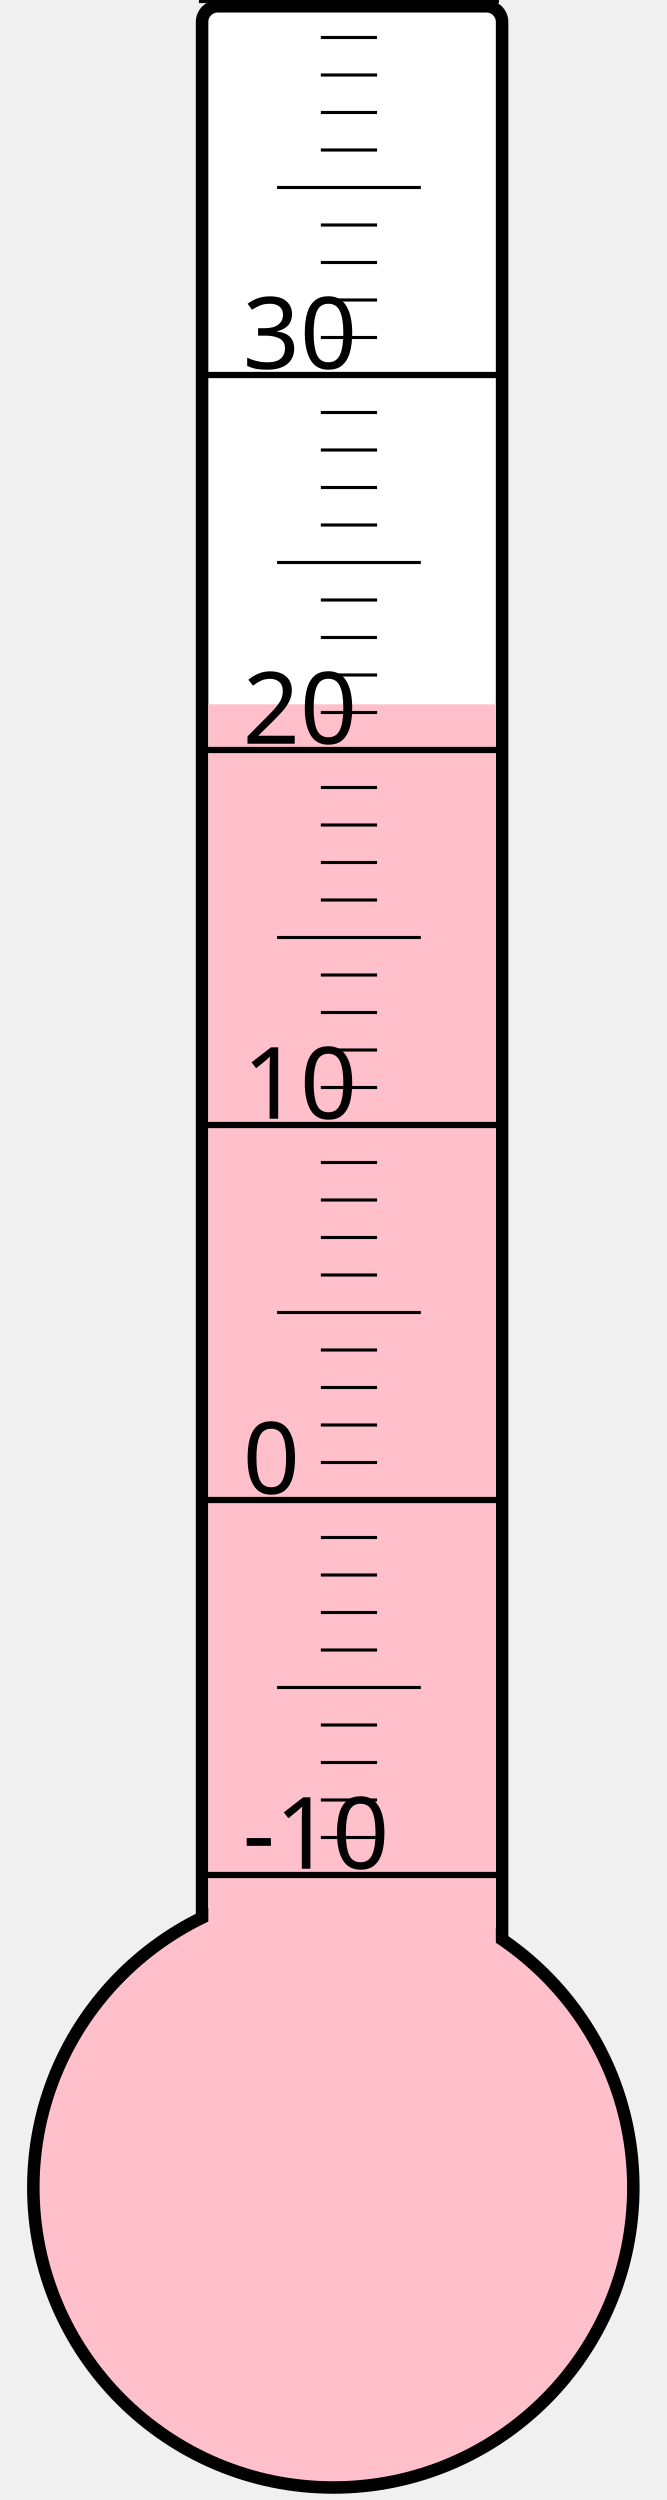
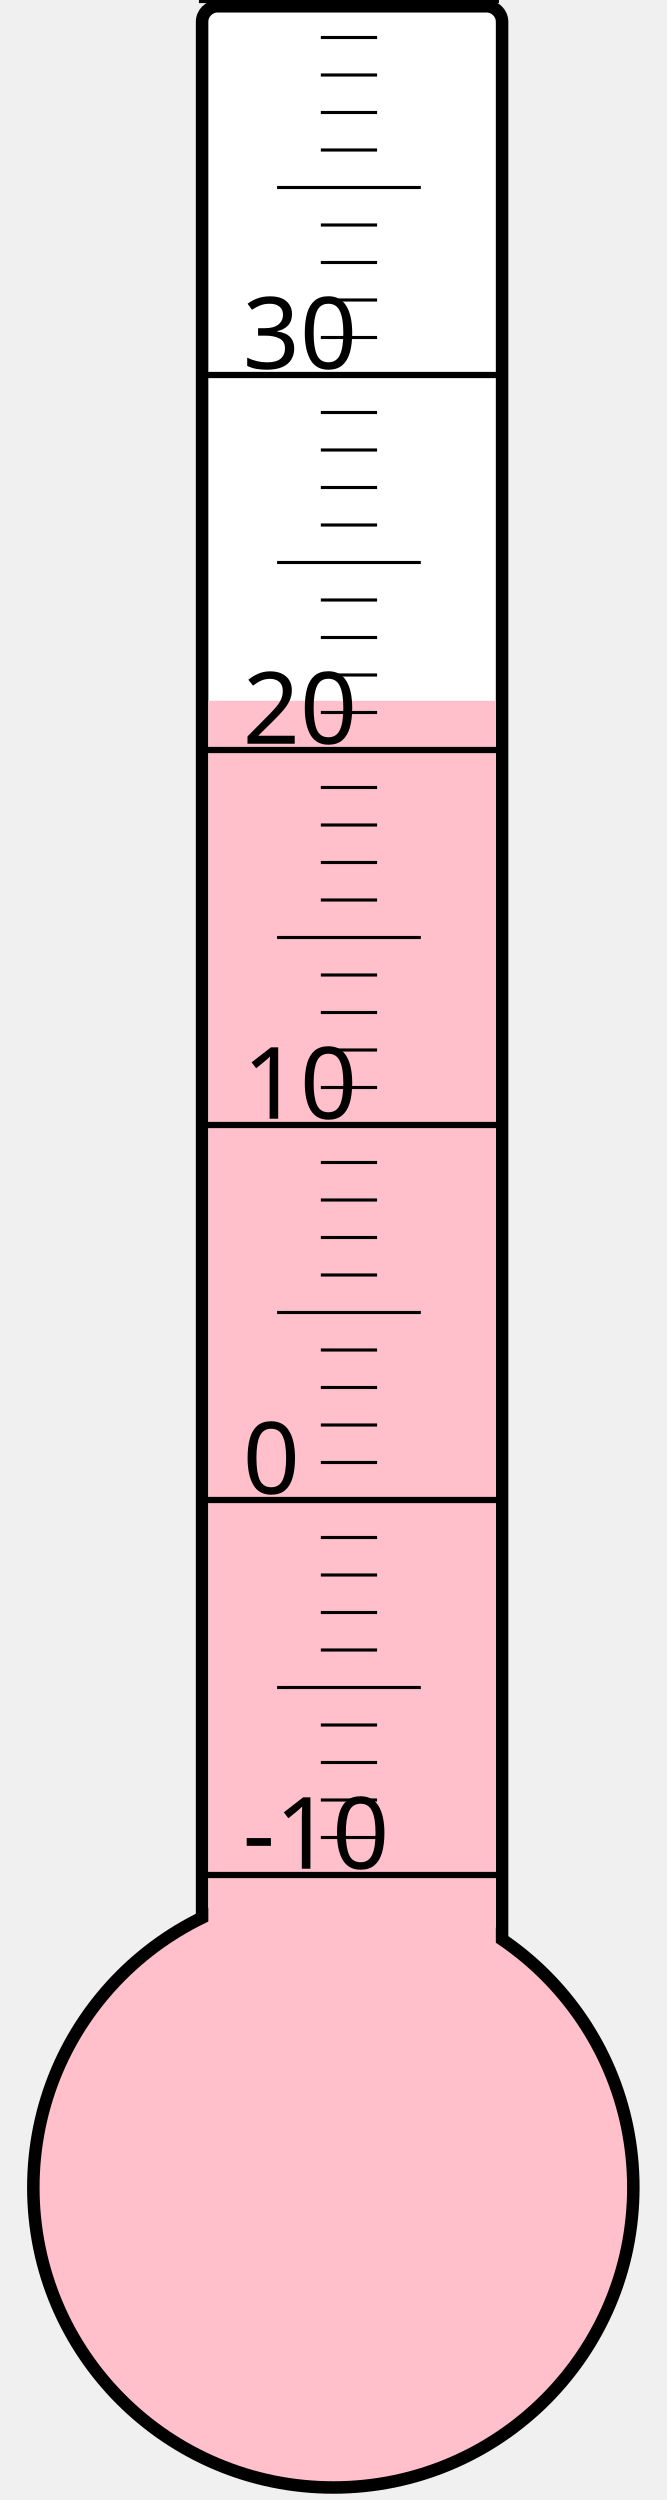
<svg xmlns="http://www.w3.org/2000/svg" width="40px" height="150px" viewBox="0 0 200 800">
  <rect width="200" height="800" x="0" y="0" style="fill: #ffffeb; fill-opacity: 0;" />
  <rect width="96" height="680" x="58" y="2" rx="5" ry="5" style="fill: white; fill-opacity: 1; stroke: black; stroke-width: 4;" />
  <circle cx="100" cy="700" r="96" style="fill: pink; stroke: black; stroke-width: 4;" />
-   <rect width="92" height="474.625" x="60" y="225.375" style="fill: pink; fill-opacity: 1; stroke-width: 0;" />
+   <rect width="92" height="475.75" x="60" y="224.25" style="fill: pink; fill-opacity: 1; stroke-width: 0;" />
  <text x="71" y="598" style="font-family: sans-serif; font-size: 24pt;">-10</text>
  <text x="71" y="478" style="font-family: sans-serif; font-size: 24pt;">0</text>
  <text x="71" y="358" style="font-family: sans-serif; font-size: 24pt;">10</text>
  <text x="71" y="238" style="font-family: sans-serif; font-size: 24pt;">20</text>
  <text x="71" y="118" style="font-family: sans-serif; font-size: 24pt;">30</text>
  <g style="stroke: black;">
    <line x1="57" y1="600" x2="153" y2="600" style="stroke-width: 2;" />
    <line x1="96" y1="588" x2="114" y2="588" style="stroke-width: 1;" />
    <line x1="96" y1="576" x2="114" y2="576" style="stroke-width: 1;" />
    <line x1="96" y1="564" x2="114" y2="564" style="stroke-width: 1;" />
    <line x1="96" y1="552" x2="114" y2="552" style="stroke-width: 1;" />
    <line x1="82" y1="540" x2="128" y2="540" style="stroke-width: 1;" />
    <line x1="96" y1="528" x2="114" y2="528" style="stroke-width: 1;" />
    <line x1="96" y1="516" x2="114" y2="516" style="stroke-width: 1;" />
    <line x1="96" y1="504" x2="114" y2="504" style="stroke-width: 1;" />
    <line x1="96" y1="492" x2="114" y2="492" style="stroke-width: 1;" />
    <line x1="57" y1="480" x2="153" y2="480" style="stroke-width: 2;" />
    <line x1="96" y1="468" x2="114" y2="468" style="stroke-width: 1;" />
    <line x1="96" y1="456" x2="114" y2="456" style="stroke-width: 1;" />
    <line x1="96" y1="444" x2="114" y2="444" style="stroke-width: 1;" />
    <line x1="96" y1="432" x2="114" y2="432" style="stroke-width: 1;" />
    <line x1="82" y1="420" x2="128" y2="420" style="stroke-width: 1;" />
    <line x1="96" y1="408" x2="114" y2="408" style="stroke-width: 1;" />
    <line x1="96" y1="396" x2="114" y2="396" style="stroke-width: 1;" />
    <line x1="96" y1="384" x2="114" y2="384" style="stroke-width: 1;" />
    <line x1="96" y1="372" x2="114" y2="372" style="stroke-width: 1;" />
    <line x1="57" y1="360" x2="153" y2="360" style="stroke-width: 2;" />
    <line x1="96" y1="348" x2="114" y2="348" style="stroke-width: 1;" />
    <line x1="96" y1="336" x2="114" y2="336" style="stroke-width: 1;" />
    <line x1="96" y1="324" x2="114" y2="324" style="stroke-width: 1;" />
    <line x1="96" y1="312" x2="114" y2="312" style="stroke-width: 1;" />
    <line x1="82" y1="300" x2="128" y2="300" style="stroke-width: 1;" />
    <line x1="96" y1="288" x2="114" y2="288" style="stroke-width: 1;" />
    <line x1="96" y1="276" x2="114" y2="276" style="stroke-width: 1;" />
    <line x1="96" y1="264" x2="114" y2="264" style="stroke-width: 1;" />
    <line x1="96" y1="252" x2="114" y2="252" style="stroke-width: 1;" />
    <line x1="57" y1="240" x2="153" y2="240" style="stroke-width: 2;" />
    <line x1="96" y1="228" x2="114" y2="228" style="stroke-width: 1;" />
    <line x1="96" y1="216" x2="114" y2="216" style="stroke-width: 1;" />
    <line x1="96" y1="204" x2="114" y2="204" style="stroke-width: 1;" />
    <line x1="96" y1="192" x2="114" y2="192" style="stroke-width: 1;" />
    <line x1="82" y1="180" x2="128" y2="180" style="stroke-width: 1;" />
    <line x1="96" y1="168" x2="114" y2="168" style="stroke-width: 1;" />
    <line x1="96" y1="156" x2="114" y2="156" style="stroke-width: 1;" />
    <line x1="96" y1="144" x2="114" y2="144" style="stroke-width: 1;" />
    <line x1="96" y1="132" x2="114" y2="132" style="stroke-width: 1;" />
    <line x1="57" y1="120" x2="153" y2="120" style="stroke-width: 2;" />
    <line x1="96" y1="108" x2="114" y2="108" style="stroke-width: 1;" />
    <line x1="96" y1="96" x2="114" y2="96" style="stroke-width: 1;" />
    <line x1="96" y1="84" x2="114" y2="84" style="stroke-width: 1;" />
    <line x1="96" y1="72" x2="114" y2="72" style="stroke-width: 1;" />
    <line x1="82" y1="60" x2="128" y2="60" style="stroke-width: 1;" />
    <line x1="96" y1="48" x2="114" y2="48" style="stroke-width: 1;" />
    <line x1="96" y1="36" x2="114" y2="36" style="stroke-width: 1;" />
    <line x1="96" y1="24" x2="114" y2="24" style="stroke-width: 1;" />
    <line x1="96" y1="12" x2="114" y2="12" style="stroke-width: 1;" />
    <line x1="57" y1="0" x2="153" y2="0" style="stroke-width: 2;" />
  </g>
</svg>
